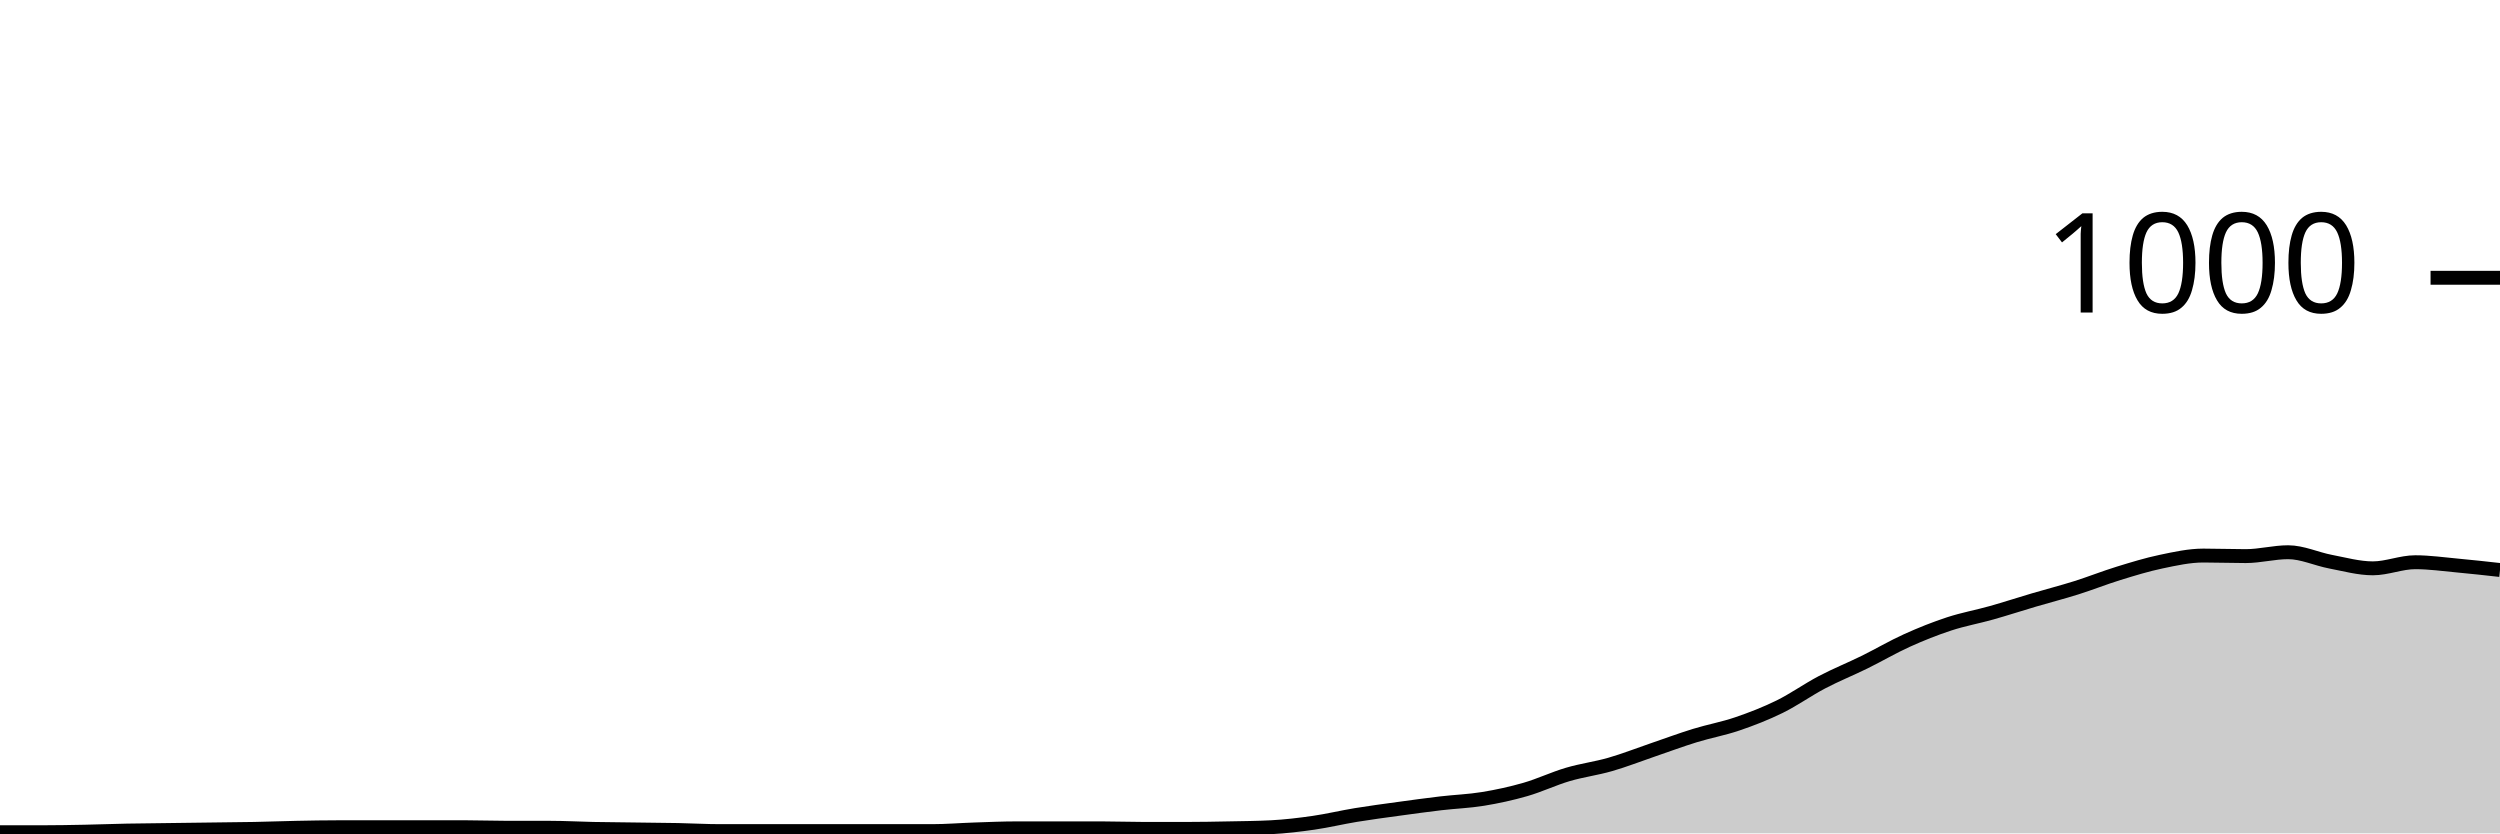
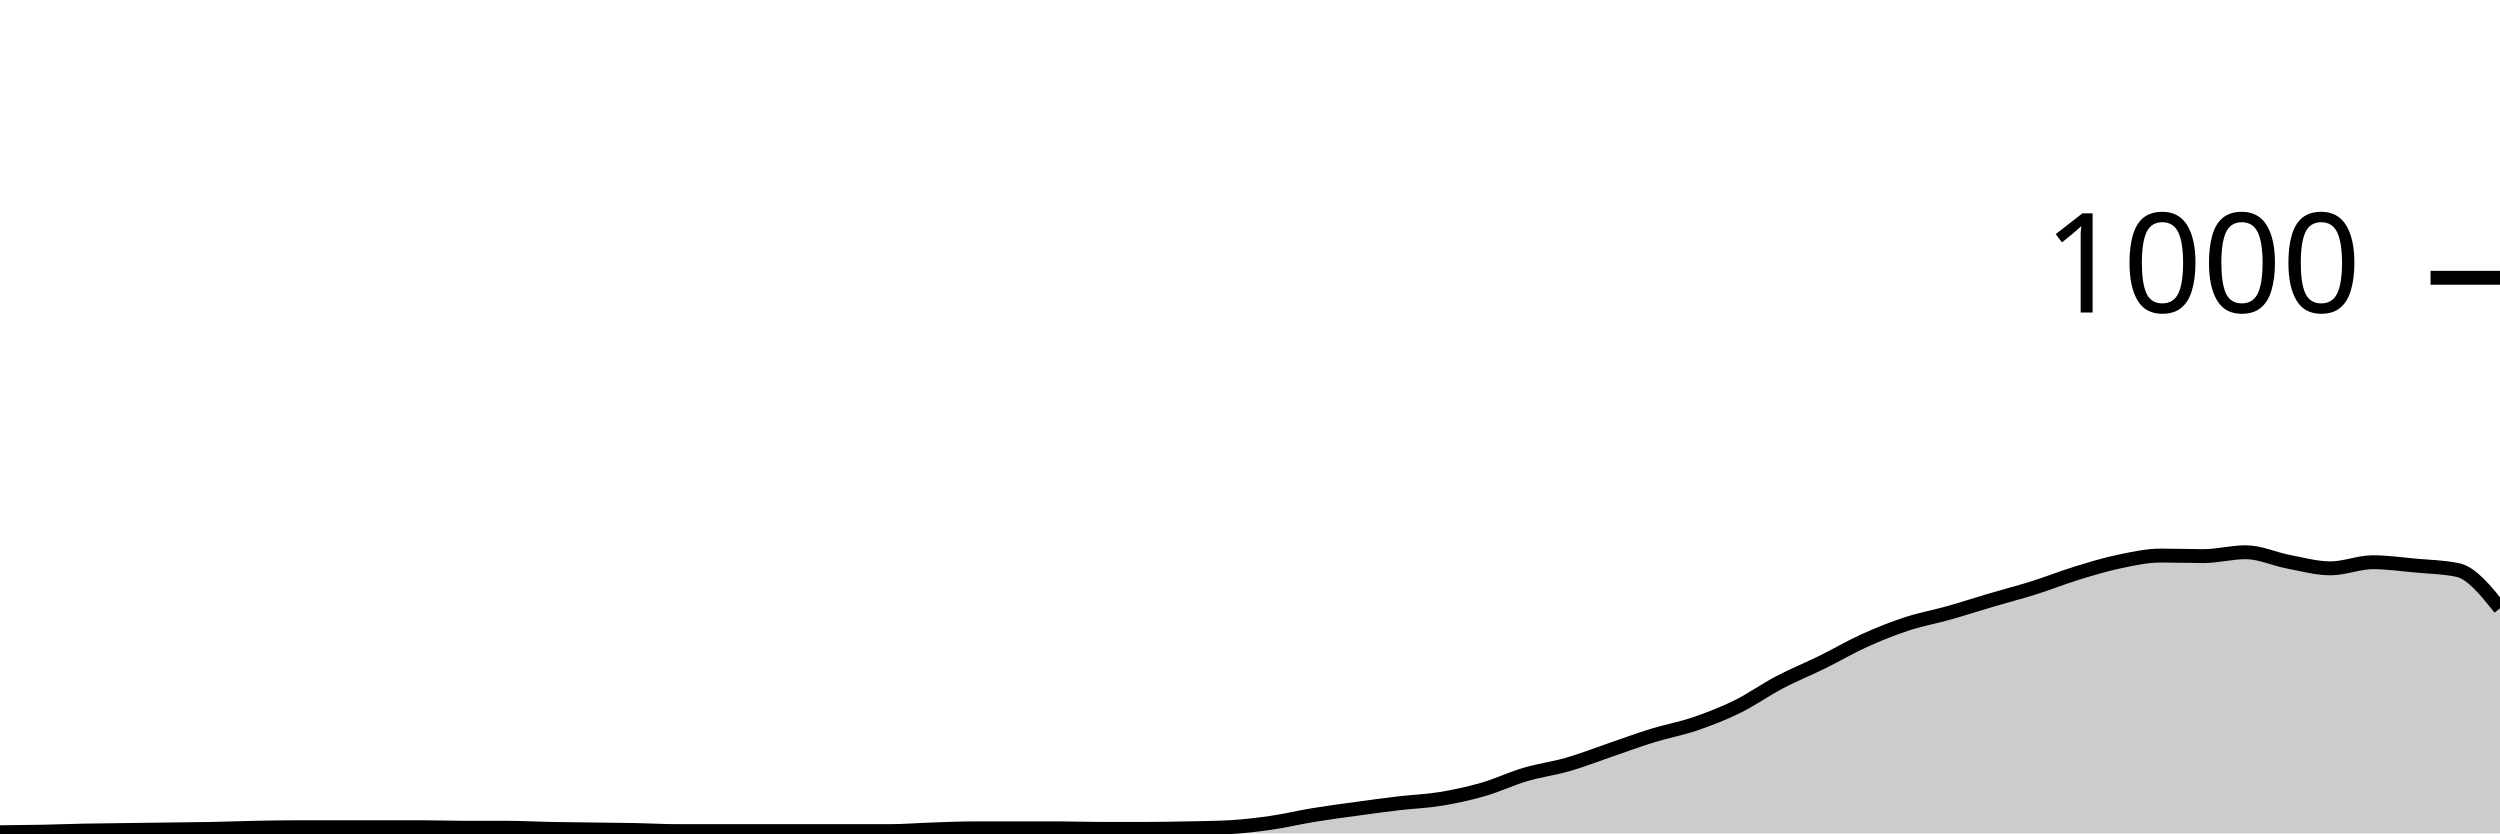
<svg xmlns="http://www.w3.org/2000/svg" viewBox="0 0 180 60">
  <g transform="translate(0,20)">
-     <path class="area" fill="rgba(0, 0, 0, 0.2)" d="M0,39.92C1.017,39.92,2.034,39.92,3.051,39.92C4.068,39.92,5.085,39.9,6.102,39.88C7.119,39.86,8.136,39.82,9.153,39.8C10.169,39.78,11.186,39.773,12.203,39.76C13.22,39.747,14.237,39.733,15.254,39.72C16.271,39.707,17.288,39.7,18.305,39.68C19.322,39.66,20.339,39.62,21.356,39.6C22.373,39.58,23.39,39.56,24.407,39.56C25.424,39.56,26.441,39.56,27.458,39.56C28.475,39.56,29.492,39.56,30.508,39.56C31.525,39.56,32.542,39.56,33.559,39.56C34.576,39.56,35.593,39.6,36.61,39.6C37.627,39.6,38.644,39.6,39.661,39.6C40.678,39.6,41.695,39.66,42.712,39.68C43.729,39.7,44.746,39.707,45.763,39.72C46.78,39.733,47.797,39.74,48.814,39.76C49.831,39.78,50.847,39.84,51.864,39.84C52.881,39.84,53.898,39.84,54.915,39.84C55.932,39.84,56.949,39.84,57.966,39.84C58.983,39.84,60,39.84,61.017,39.84C62.034,39.84,63.051,39.84,64.068,39.84C65.085,39.84,66.102,39.84,67.119,39.84C68.136,39.84,69.153,39.753,70.169,39.72C71.186,39.687,72.203,39.64,73.22,39.64C74.237,39.64,75.254,39.64,76.271,39.64C77.288,39.64,78.305,39.64,79.322,39.64C80.339,39.64,81.356,39.68,82.373,39.68C83.39,39.68,84.407,39.68,85.424,39.68C86.441,39.68,87.458,39.66,88.475,39.64C89.492,39.62,90.508,39.613,91.525,39.56C92.542,39.507,93.559,39.387,94.576,39.24C95.593,39.093,96.61,38.847,97.627,38.68C98.644,38.513,99.661,38.38,100.678,38.24C101.695,38.1,102.712,37.96,103.729,37.84C104.746,37.72,105.763,37.687,106.78,37.52C107.797,37.353,108.814,37.133,109.831,36.84C110.847,36.547,111.864,36.06,112.881,35.76C113.898,35.46,114.915,35.333,115.932,35.04C116.949,34.747,117.966,34.347,118.983,34C120,33.653,121.017,33.273,122.034,32.96C123.051,32.647,124.068,32.467,125.085,32.12C126.102,31.773,127.119,31.38,128.136,30.88C129.153,30.38,130.169,29.653,131.186,29.12C132.203,28.587,133.22,28.18,134.237,27.68C135.254,27.18,136.271,26.58,137.288,26.12C138.305,25.66,139.322,25.253,140.339,24.92C141.356,24.587,142.373,24.407,143.39,24.12C144.407,23.833,145.424,23.5,146.441,23.2C147.458,22.9,148.475,22.64,149.492,22.32C150.508,22,151.525,21.593,152.542,21.28C153.559,20.967,154.576,20.653,155.593,20.44C156.61,20.227,157.627,20,158.644,20C159.661,20,160.678,20.04,161.695,20.04C162.712,20.04,163.729,19.76,164.746,19.76C165.763,19.76,166.78,20.247,167.797,20.44C168.814,20.633,169.831,20.92,170.847,20.92C171.864,20.92,172.881,20.48,173.898,20.48C174.915,20.48,175.932,20.627,176.949,20.72C177.966,20.813,178.983,20.927,180,21.04L180,40C178.983,40,177.966,40,176.949,40C175.932,40,174.915,40,173.898,40C172.881,40,171.864,40,170.847,40C169.831,40,168.814,40,167.797,40C166.78,40,165.763,40,164.746,40C163.729,40,162.712,40,161.695,40C160.678,40,159.661,40,158.644,40C157.627,40,156.61,40,155.593,40C154.576,40,153.559,40,152.542,40C151.525,40,150.508,40,149.492,40C148.475,40,147.458,40,146.441,40C145.424,40,144.407,40,143.39,40C142.373,40,141.356,40,140.339,40C139.322,40,138.305,40,137.288,40C136.271,40,135.254,40,134.237,40C133.22,40,132.203,40,131.186,40C130.169,40,129.153,40,128.136,40C127.119,40,126.102,40,125.085,40C124.068,40,123.051,40,122.034,40C121.017,40,120,40,118.983,40C117.966,40,116.949,40,115.932,40C114.915,40,113.898,40,112.881,40C111.864,40,110.847,40,109.831,40C108.814,40,107.797,40,106.78,40C105.763,40,104.746,40,103.729,40C102.712,40,101.695,40,100.678,40C99.661,40,98.644,40,97.627,40C96.61,40,95.593,40,94.576,40C93.559,40,92.542,40,91.525,40C90.508,40,89.492,40,88.475,40C87.458,40,86.441,40,85.424,40C84.407,40,83.39,40,82.373,40C81.356,40,80.339,40,79.322,40C78.305,40,77.288,40,76.271,40C75.254,40,74.237,40,73.22,40C72.203,40,71.186,40,70.169,40C69.153,40,68.136,40,67.119,40C66.102,40,65.085,40,64.068,40C63.051,40,62.034,40,61.017,40C60,40,58.983,40,57.966,40C56.949,40,55.932,40,54.915,40C53.898,40,52.881,40,51.864,40C50.847,40,49.831,40,48.814,40C47.797,40,46.78,40,45.763,40C44.746,40,43.729,40,42.712,40C41.695,40,40.678,40,39.661,40C38.644,40,37.627,40,36.61,40C35.593,40,34.576,40,33.559,40C32.542,40,31.525,40,30.508,40C29.492,40,28.475,40,27.458,40C26.441,40,25.424,40,24.407,40C23.39,40,22.373,40,21.356,40C20.339,40,19.322,40,18.305,40C17.288,40,16.271,40,15.254,40C14.237,40,13.22,40,12.203,40C11.186,40,10.169,40,9.153,40C8.136,40,7.119,40,6.102,40C5.085,40,4.068,40,3.051,40C2.034,40,1.017,40,0,40Z" />
-     <path class="line" stroke="black" fill="none" d="M0,39.92C1.017,39.92,2.034,39.92,3.051,39.92C4.068,39.92,5.085,39.9,6.102,39.88C7.119,39.86,8.136,39.82,9.153,39.8C10.169,39.78,11.186,39.773,12.203,39.76C13.22,39.747,14.237,39.733,15.254,39.72C16.271,39.707,17.288,39.7,18.305,39.68C19.322,39.66,20.339,39.62,21.356,39.6C22.373,39.58,23.39,39.56,24.407,39.56C25.424,39.56,26.441,39.56,27.458,39.56C28.475,39.56,29.492,39.56,30.508,39.56C31.525,39.56,32.542,39.56,33.559,39.56C34.576,39.56,35.593,39.6,36.61,39.6C37.627,39.6,38.644,39.6,39.661,39.6C40.678,39.6,41.695,39.66,42.712,39.68C43.729,39.7,44.746,39.707,45.763,39.72C46.78,39.733,47.797,39.74,48.814,39.76C49.831,39.78,50.847,39.84,51.864,39.84C52.881,39.84,53.898,39.84,54.915,39.84C55.932,39.84,56.949,39.84,57.966,39.84C58.983,39.84,60,39.84,61.017,39.84C62.034,39.84,63.051,39.84,64.068,39.84C65.085,39.84,66.102,39.84,67.119,39.84C68.136,39.84,69.153,39.753,70.169,39.72C71.186,39.687,72.203,39.64,73.22,39.64C74.237,39.64,75.254,39.64,76.271,39.64C77.288,39.64,78.305,39.64,79.322,39.64C80.339,39.64,81.356,39.68,82.373,39.68C83.39,39.68,84.407,39.68,85.424,39.68C86.441,39.68,87.458,39.66,88.475,39.64C89.492,39.62,90.508,39.613,91.525,39.56C92.542,39.507,93.559,39.387,94.576,39.24C95.593,39.093,96.61,38.847,97.627,38.68C98.644,38.513,99.661,38.38,100.678,38.24C101.695,38.1,102.712,37.96,103.729,37.84C104.746,37.72,105.763,37.687,106.78,37.52C107.797,37.353,108.814,37.133,109.831,36.84C110.847,36.547,111.864,36.06,112.881,35.76C113.898,35.46,114.915,35.333,115.932,35.04C116.949,34.747,117.966,34.347,118.983,34C120,33.653,121.017,33.273,122.034,32.96C123.051,32.647,124.068,32.467,125.085,32.12C126.102,31.773,127.119,31.38,128.136,30.88C129.153,30.38,130.169,29.653,131.186,29.12C132.203,28.587,133.22,28.18,134.237,27.68C135.254,27.18,136.271,26.58,137.288,26.12C138.305,25.66,139.322,25.253,140.339,24.92C141.356,24.587,142.373,24.407,143.39,24.12C144.407,23.833,145.424,23.5,146.441,23.2C147.458,22.9,148.475,22.64,149.492,22.32C150.508,22,151.525,21.593,152.542,21.28C153.559,20.967,154.576,20.653,155.593,20.44C156.61,20.227,157.627,20,158.644,20C159.661,20,160.678,20.04,161.695,20.04C162.712,20.04,163.729,19.76,164.746,19.76C165.763,19.76,166.78,20.247,167.797,20.44C168.814,20.633,169.831,20.92,170.847,20.92C171.864,20.92,172.881,20.48,173.898,20.48C174.915,20.48,175.932,20.627,176.949,20.72C177.966,20.813,178.983,20.927,180,21.04" />
+     <path class="area" fill="rgba(0, 0, 0, 0.2)" d="M0,39.92C1.017,39.91,2.034,39.9,3.051,39.88C4.068,39.86,5.085,39.82,6.102,39.8C7.119,39.78,8.136,39.773,9.153,39.76C10.169,39.747,11.186,39.733,12.203,39.72C13.22,39.707,14.237,39.7,15.254,39.68C16.271,39.66,17.288,39.62,18.305,39.6C19.322,39.58,20.339,39.56,21.356,39.56C22.373,39.56,23.39,39.56,24.407,39.56C25.424,39.56,26.441,39.56,27.458,39.56C28.475,39.56,29.492,39.56,30.508,39.56C31.525,39.56,32.542,39.6,33.559,39.6C34.576,39.6,35.593,39.6,36.61,39.6C37.627,39.6,38.644,39.66,39.661,39.68C40.678,39.7,41.695,39.707,42.712,39.72C43.729,39.733,44.746,39.74,45.763,39.76C46.78,39.78,47.797,39.84,48.814,39.84C49.831,39.84,50.847,39.84,51.864,39.84C52.881,39.84,53.898,39.84,54.915,39.84C55.932,39.84,56.949,39.84,57.966,39.84C58.983,39.84,60,39.84,61.017,39.84C62.034,39.84,63.051,39.84,64.068,39.84C65.085,39.84,66.102,39.753,67.119,39.72C68.136,39.687,69.153,39.64,70.169,39.64C71.186,39.64,72.203,39.64,73.22,39.64C74.237,39.64,75.254,39.64,76.271,39.64C77.288,39.64,78.305,39.68,79.322,39.68C80.339,39.68,81.356,39.68,82.373,39.68C83.39,39.68,84.407,39.66,85.424,39.64C86.441,39.62,87.458,39.613,88.475,39.56C89.492,39.507,90.508,39.387,91.525,39.24C92.542,39.093,93.559,38.847,94.576,38.68C95.593,38.513,96.61,38.38,97.627,38.24C98.644,38.1,99.661,37.96,100.678,37.84C101.695,37.72,102.712,37.687,103.729,37.52C104.746,37.353,105.763,37.133,106.78,36.84C107.797,36.547,108.814,36.06,109.831,35.76C110.847,35.46,111.864,35.333,112.881,35.04C113.898,34.747,114.915,34.347,115.932,34C116.949,33.653,117.966,33.273,118.983,32.96C120,32.647,121.017,32.467,122.034,32.12C123.051,31.773,124.068,31.38,125.085,30.88C126.102,30.38,127.119,29.653,128.136,29.12C129.153,28.587,130.169,28.18,131.186,27.68C132.203,27.18,133.22,26.58,134.237,26.12C135.254,25.66,136.271,25.253,137.288,24.92C138.305,24.587,139.322,24.407,140.339,24.12C141.356,23.833,142.373,23.5,143.39,23.2C144.407,22.9,145.424,22.64,146.441,22.32C147.458,22,148.475,21.593,149.492,21.28C150.508,20.967,151.525,20.653,152.542,20.44C153.559,20.227,154.576,20,155.593,20C156.61,20,157.627,20.04,158.644,20.04C159.661,20.04,160.678,19.76,161.695,19.76C162.712,19.76,163.729,20.247,164.746,20.44C165.763,20.633,166.78,20.92,167.797,20.92C168.814,20.92,169.831,20.48,170.847,20.48C171.864,20.48,172.881,20.627,173.898,20.72C174.915,20.813,175.932,20.827,176.949,21.04C177.966,21.253,178.983,22.527,180,23.8L180,40C178.983,40,177.966,40,176.949,40C175.932,40,174.915,40,173.898,40C172.881,40,171.864,40,170.847,40C169.831,40,168.814,40,167.797,40C166.78,40,165.763,40,164.746,40C163.729,40,162.712,40,161.695,40C160.678,40,159.661,40,158.644,40C157.627,40,156.61,40,155.593,40C154.576,40,153.559,40,152.542,40C151.525,40,150.508,40,149.492,40C148.475,40,147.458,40,146.441,40C145.424,40,144.407,40,143.39,40C142.373,40,141.356,40,140.339,40C139.322,40,138.305,40,137.288,40C136.271,40,135.254,40,134.237,40C133.22,40,132.203,40,131.186,40C130.169,40,129.153,40,128.136,40C127.119,40,126.102,40,125.085,40C124.068,40,123.051,40,122.034,40C121.017,40,120,40,118.983,40C117.966,40,116.949,40,115.932,40C114.915,40,113.898,40,112.881,40C111.864,40,110.847,40,109.831,40C108.814,40,107.797,40,106.78,40C105.763,40,104.746,40,103.729,40C102.712,40,101.695,40,100.678,40C99.661,40,98.644,40,97.627,40C96.61,40,95.593,40,94.576,40C93.559,40,92.542,40,91.525,40C90.508,40,89.492,40,88.475,40C87.458,40,86.441,40,85.424,40C84.407,40,83.39,40,82.373,40C81.356,40,80.339,40,79.322,40C78.305,40,77.288,40,76.271,40C75.254,40,74.237,40,73.22,40C72.203,40,71.186,40,70.169,40C69.153,40,68.136,40,67.119,40C66.102,40,65.085,40,64.068,40C63.051,40,62.034,40,61.017,40C60,40,58.983,40,57.966,40C56.949,40,55.932,40,54.915,40C53.898,40,52.881,40,51.864,40C50.847,40,49.831,40,48.814,40C47.797,40,46.78,40,45.763,40C44.746,40,43.729,40,42.712,40C41.695,40,40.678,40,39.661,40C38.644,40,37.627,40,36.61,40C35.593,40,34.576,40,33.559,40C32.542,40,31.525,40,30.508,40C29.492,40,28.475,40,27.458,40C26.441,40,25.424,40,24.407,40C23.39,40,22.373,40,21.356,40C20.339,40,19.322,40,18.305,40C17.288,40,16.271,40,15.254,40C14.237,40,13.22,40,12.203,40C11.186,40,10.169,40,9.153,40C8.136,40,7.119,40,6.102,40C5.085,40,4.068,40,3.051,40C2.034,40,1.017,40,0,40Z" />
+     <path class="line" stroke="black" fill="none" d="M0,39.92C1.017,39.91,2.034,39.9,3.051,39.88C4.068,39.86,5.085,39.82,6.102,39.8C7.119,39.78,8.136,39.773,9.153,39.76C10.169,39.747,11.186,39.733,12.203,39.72C13.22,39.707,14.237,39.7,15.254,39.68C16.271,39.66,17.288,39.62,18.305,39.6C19.322,39.58,20.339,39.56,21.356,39.56C22.373,39.56,23.39,39.56,24.407,39.56C25.424,39.56,26.441,39.56,27.458,39.56C28.475,39.56,29.492,39.56,30.508,39.56C31.525,39.56,32.542,39.6,33.559,39.6C34.576,39.6,35.593,39.6,36.61,39.6C37.627,39.6,38.644,39.66,39.661,39.68C40.678,39.7,41.695,39.707,42.712,39.72C43.729,39.733,44.746,39.74,45.763,39.76C46.78,39.78,47.797,39.84,48.814,39.84C49.831,39.84,50.847,39.84,51.864,39.84C52.881,39.84,53.898,39.84,54.915,39.84C55.932,39.84,56.949,39.84,57.966,39.84C58.983,39.84,60,39.84,61.017,39.84C62.034,39.84,63.051,39.84,64.068,39.84C65.085,39.84,66.102,39.753,67.119,39.72C68.136,39.687,69.153,39.64,70.169,39.64C71.186,39.64,72.203,39.64,73.22,39.64C74.237,39.64,75.254,39.64,76.271,39.64C77.288,39.64,78.305,39.68,79.322,39.68C80.339,39.68,81.356,39.68,82.373,39.68C83.39,39.68,84.407,39.66,85.424,39.64C86.441,39.62,87.458,39.613,88.475,39.56C89.492,39.507,90.508,39.387,91.525,39.24C92.542,39.093,93.559,38.847,94.576,38.68C95.593,38.513,96.61,38.38,97.627,38.24C98.644,38.1,99.661,37.96,100.678,37.84C101.695,37.72,102.712,37.687,103.729,37.52C104.746,37.353,105.763,37.133,106.78,36.84C107.797,36.547,108.814,36.06,109.831,35.76C110.847,35.46,111.864,35.333,112.881,35.04C113.898,34.747,114.915,34.347,115.932,34C116.949,33.653,117.966,33.273,118.983,32.96C120,32.647,121.017,32.467,122.034,32.12C123.051,31.773,124.068,31.38,125.085,30.88C126.102,30.38,127.119,29.653,128.136,29.12C129.153,28.587,130.169,28.18,131.186,27.68C132.203,27.18,133.22,26.58,134.237,26.12C135.254,25.66,136.271,25.253,137.288,24.92C138.305,24.587,139.322,24.407,140.339,24.12C141.356,23.833,142.373,23.5,143.39,23.2C144.407,22.9,145.424,22.64,146.441,22.32C147.458,22,148.475,21.593,149.492,21.28C150.508,20.967,151.525,20.653,152.542,20.44C153.559,20.227,154.576,20,155.593,20C156.61,20,157.627,20.04,158.644,20.04C159.661,20.04,160.678,19.76,161.695,19.76C162.712,19.76,163.729,20.247,164.746,20.44C165.763,20.633,166.78,20.92,167.797,20.92C168.814,20.92,169.831,20.48,170.847,20.48C171.864,20.48,172.881,20.627,173.898,20.72C174.915,20.813,175.932,20.827,176.949,21.04C177.966,21.253,178.983,22.527,180,23.8" />
    <path class="axis-ceiling" stroke-width="1" stroke="black" fill="none" d="M175,0L180,0" />
    <text class="axis-ceiling-label" font-family="sans-serif" text-anchor="end" font-size="10px" x="170" y="2.5">1000</text>
  </g>
</svg>
